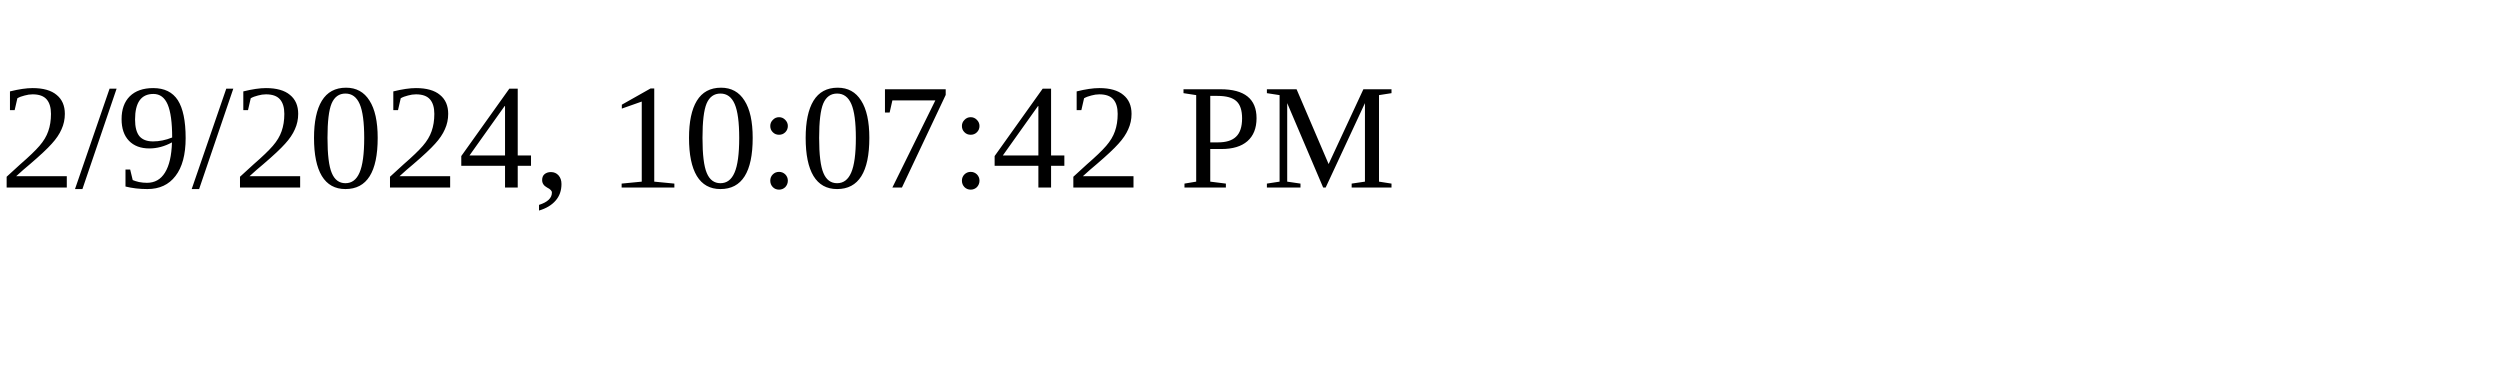
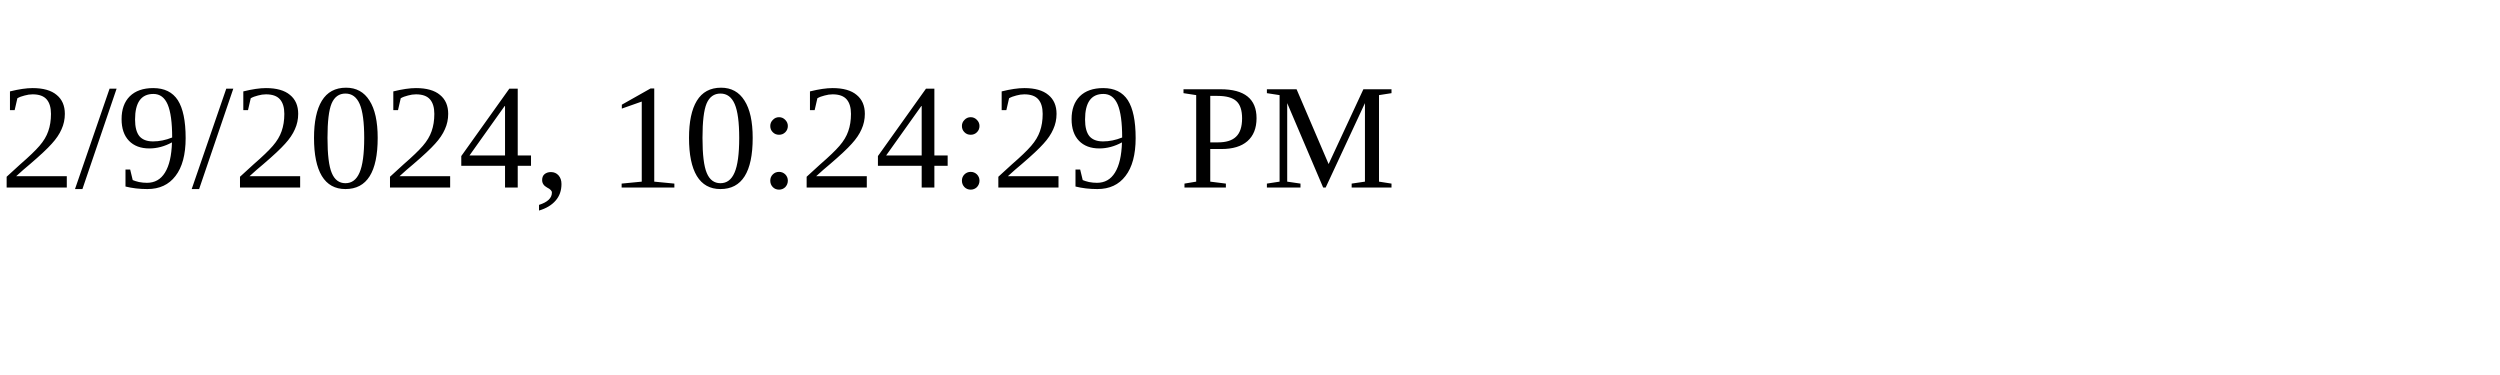
<svg xmlns="http://www.w3.org/2000/svg" height="30" width="200">
-   <text x="0" y="15">2/9/2024, 10:07:42 PM</text>
+   <text x="0" y="15">2/9/2024, 10:24:29 PM</text>
</svg>
